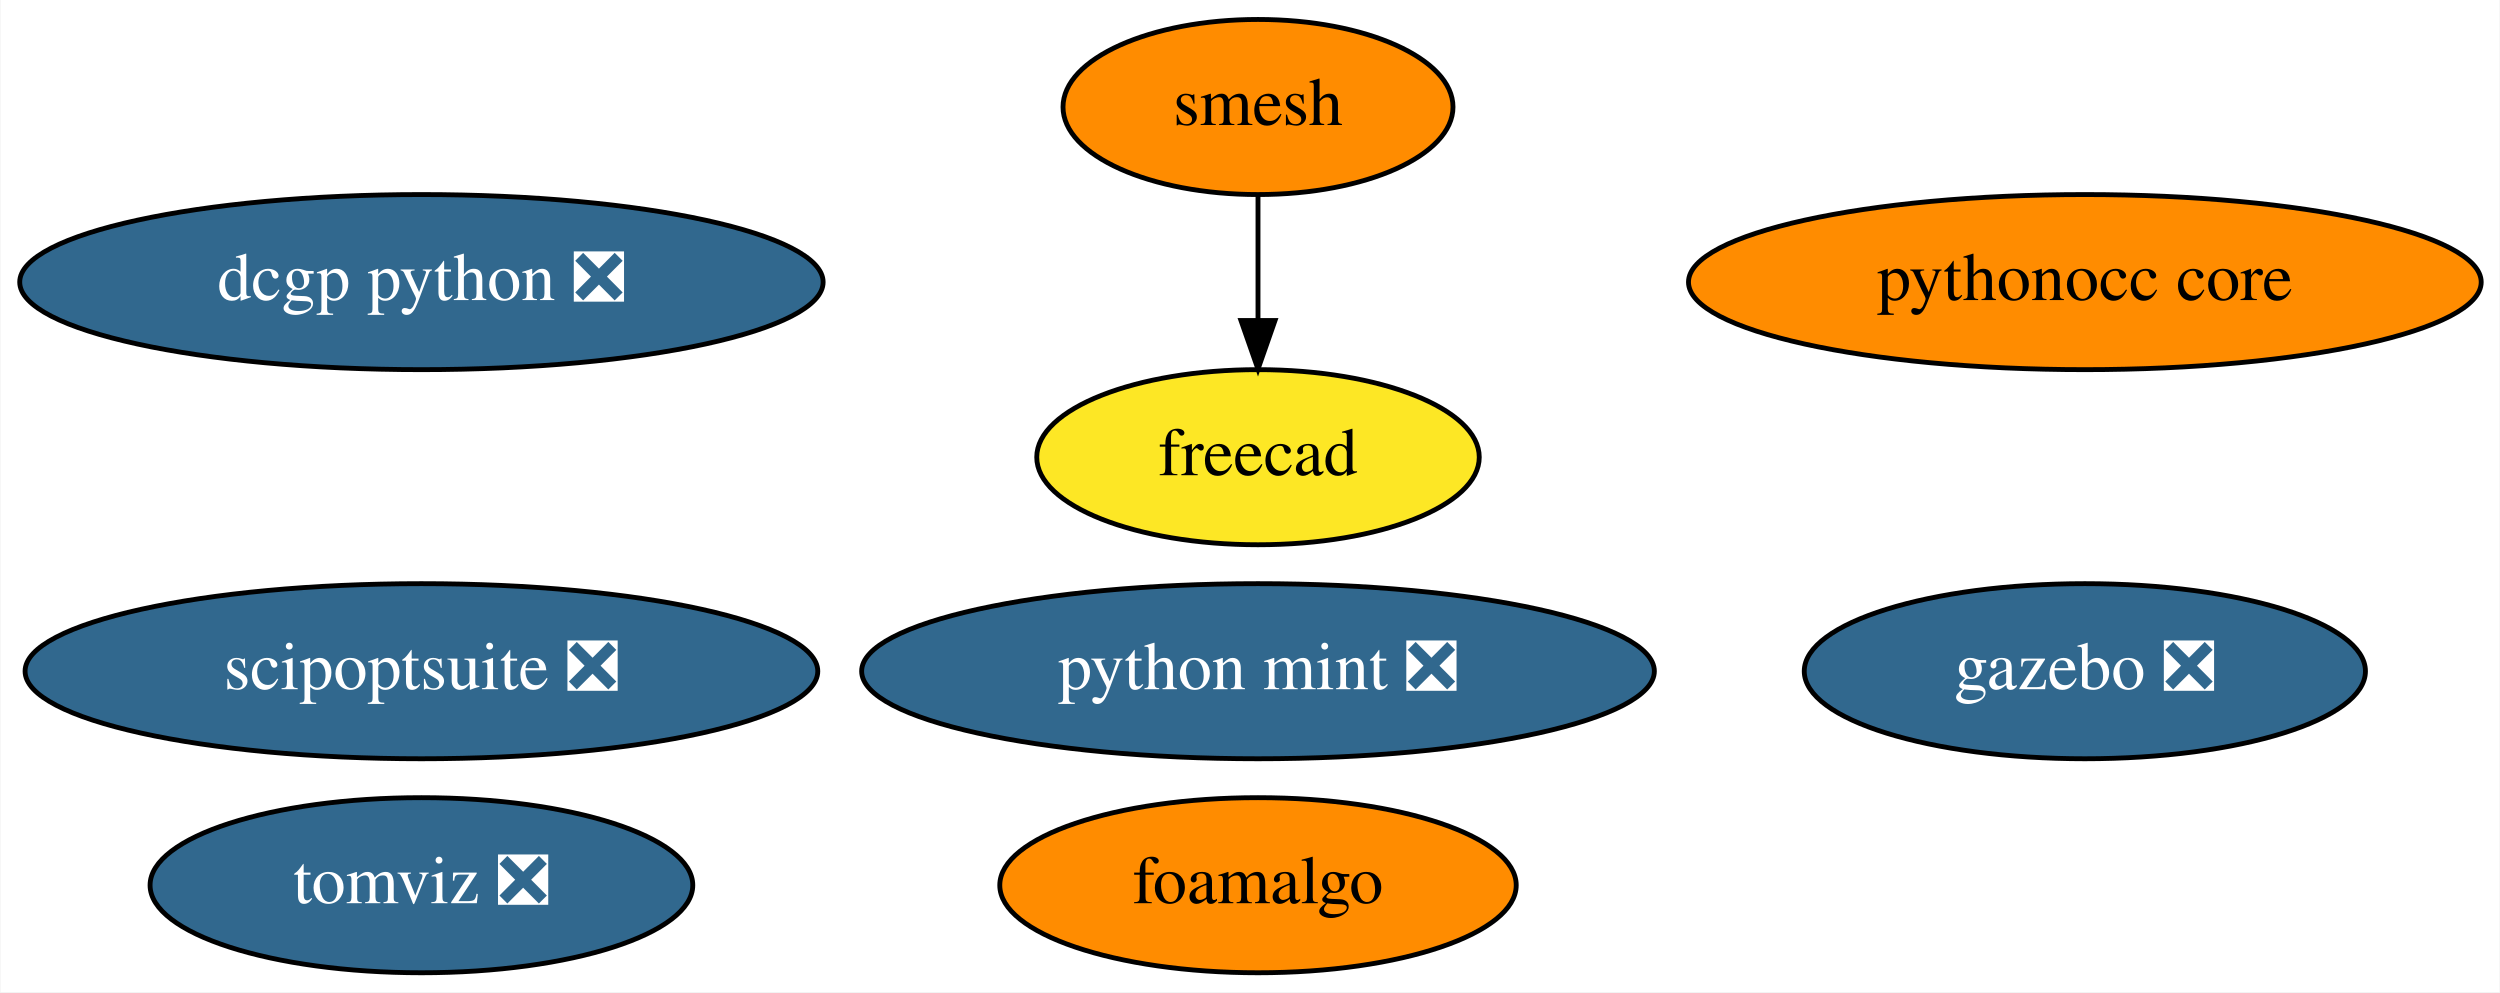
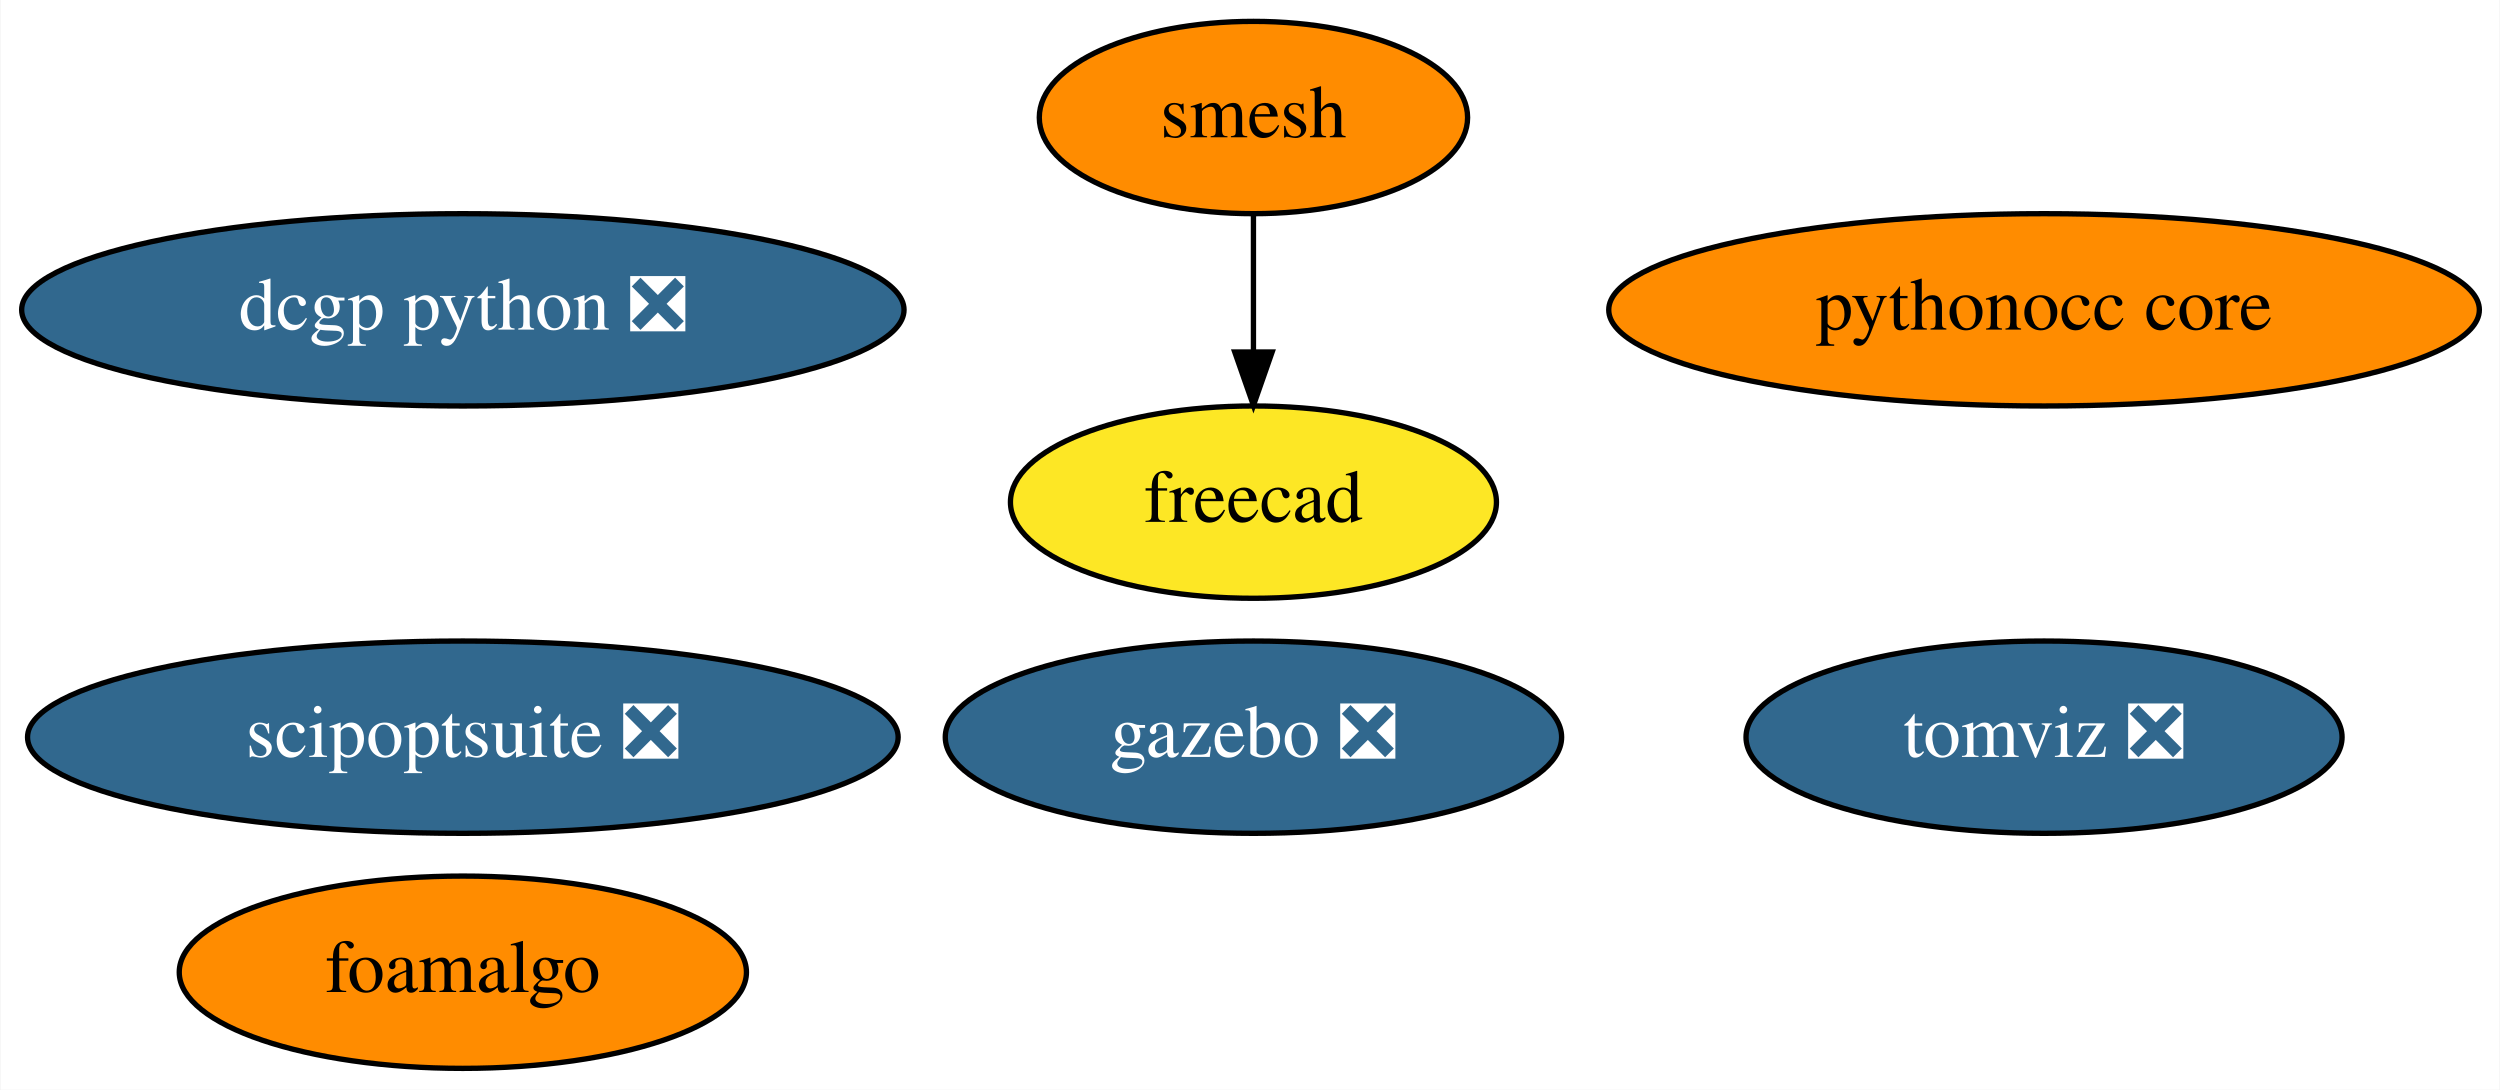
- <svg xmlns="http://www.w3.org/2000/svg" xmlns:xlink="http://www.w3.org/1999/xlink" width="514pt" height="204pt" viewBox="0.00 0.00 513.79 204.00">
+ <svg xmlns="http://www.w3.org/2000/svg" xmlns:xlink="http://www.w3.org/1999/xlink" width="468pt" height="204pt" viewBox="0.00 0.00 467.79 204.00">
  <g id="graph0" class="graph" transform="scale(1 1) rotate(0) translate(4 200)">
-     <polygon fill="white" stroke="transparent" points="-4,4 -4,-200 509.79,-200 509.79,4 -4,4" />
+     <polygon fill="white" stroke="transparent" points="-4,4 -4,-200 463.79,-200 463.79,4 -4,4" />
    <g id="node1" class="node">
      <g id="a_node1">
        <a xlink:href="https://github.com/conda-forge/smesh-feedstock" xlink:title="smesh">
-           <ellipse fill="#ff8c00" stroke="black" cx="254.54" cy="-178" rx="40.09" ry="18" />
-           <text text-anchor="middle" x="254.54" y="-174.3" font-family="Times,serif" font-size="14.00">smesh</text>
+           <ellipse fill="#ff8c00" stroke="black" cx="230.54" cy="-178" rx="40.09" ry="18" />
+           <text text-anchor="middle" x="230.54" y="-174.3" font-family="Times,serif" font-size="14.00">smesh</text>
        </a>
      </g>
    </g>
    <g id="node2" class="node">
      <g id="a_node2">
        <a xlink:href="https://github.com/conda-forge/freecad-feedstock" xlink:title="freecad">
-           <ellipse fill="#fde725" stroke="black" cx="254.54" cy="-106" rx="45.49" ry="18" />
-           <text text-anchor="middle" x="254.54" y="-102.3" font-family="Times,serif" font-size="14.00">freecad</text>
+           <ellipse fill="#fde725" stroke="black" cx="230.54" cy="-106" rx="45.49" ry="18" />
+           <text text-anchor="middle" x="230.54" y="-102.3" font-family="Times,serif" font-size="14.00">freecad</text>
        </a>
      </g>
    </g>
    <g id="edge1" class="edge">
-       <path fill="none" stroke="black" d="M254.54,-159.7C254.54,-151.98 254.54,-142.71 254.54,-134.11" />
-       <polygon fill="black" stroke="black" points="258.04,-134.1 254.54,-124.1 251.04,-134.1 258.04,-134.1" />
+       <path fill="none" stroke="black" d="M230.54,-159.7C230.54,-151.98 230.54,-142.71 230.54,-134.11" />
+       <polygon fill="black" stroke="black" points="234.04,-134.1 230.54,-124.1 227.04,-134.1 234.04,-134.1" />
    </g>
    <g id="node3" class="node">
      <g id="a_node3">
        <a xlink:href="https://github.com/conda-forge/gazebo-feedstock/pull/82" xlink:title="gazebo ❎">
-           <ellipse fill="#31688e" stroke="black" cx="424.54" cy="-62" rx="57.69" ry="18" />
-           <text text-anchor="middle" x="424.54" y="-58.3" font-family="Times,serif" font-size="14.00" fill="white">gazebo ❎</text>
+           <ellipse fill="#31688e" stroke="black" cx="230.54" cy="-62" rx="57.69" ry="18" />
+           <text text-anchor="middle" x="230.54" y="-58.3" font-family="Times,serif" font-size="14.00" fill="white">gazebo ❎</text>
        </a>
      </g>
    </g>
    <g id="node4" class="node">
      <g id="a_node4">
        <a xlink:href="https://github.com/conda-forge/dcgp-python-feedstock/pull/17" xlink:title="dcgp python ❎">
          <ellipse fill="#31688e" stroke="black" cx="82.54" cy="-142" rx="82.59" ry="18" />
          <text text-anchor="middle" x="82.54" y="-138.3" font-family="Times,serif" font-size="14.00" fill="white">dcgp python ❎</text>
        </a>
      </g>
    </g>
    <g id="node5" class="node">
      <g id="a_node5">
        <a xlink:href="https://github.com/conda-forge/pythonocc-core-feedstock" xlink:title="pythonocc core">
-           <ellipse fill="#ff8c00" stroke="black" cx="424.54" cy="-142" rx="81.49" ry="18" />
-           <text text-anchor="middle" x="424.54" y="-138.3" font-family="Times,serif" font-size="14.00">pythonocc core</text>
+           <ellipse fill="#ff8c00" stroke="black" cx="378.54" cy="-142" rx="81.49" ry="18" />
+           <text text-anchor="middle" x="378.54" y="-138.3" font-family="Times,serif" font-size="14.00">pythonocc core</text>
        </a>
      </g>
    </g>
    <g id="node6" class="node">
      <g id="a_node6">
        <a xlink:href="https://github.com/conda-forge/foamalgo-feedstock" xlink:title="foamalgo">
-           <ellipse fill="#ff8c00" stroke="black" cx="254.54" cy="-18" rx="53.09" ry="18" />
-           <text text-anchor="middle" x="254.54" y="-14.3" font-family="Times,serif" font-size="14.00">foamalgo</text>
+           <ellipse fill="#ff8c00" stroke="black" cx="82.54" cy="-18" rx="53.09" ry="18" />
+           <text text-anchor="middle" x="82.54" y="-14.3" font-family="Times,serif" font-size="14.00">foamalgo</text>
        </a>
      </g>
    </g>
    <g id="node7" class="node">
      <g id="a_node7">
        <a xlink:href="https://github.com/conda-forge/tomviz-feedstock/pull/14" xlink:title="tomviz ❎">
-           <ellipse fill="#31688e" stroke="black" cx="82.54" cy="-18" rx="55.79" ry="18" />
-           <text text-anchor="middle" x="82.54" y="-14.3" font-family="Times,serif" font-size="14.00" fill="white">tomviz ❎</text>
+           <ellipse fill="#31688e" stroke="black" cx="378.54" cy="-62" rx="55.79" ry="18" />
+           <text text-anchor="middle" x="378.54" y="-58.3" font-family="Times,serif" font-size="14.00" fill="white">tomviz ❎</text>
        </a>
      </g>
    </g>
    <g id="node8" class="node">
      <g id="a_node8">
        <a xlink:href="https://github.com/conda-forge/scipoptsuite-feedstock/pull/16" xlink:title="scipoptsuite ❎">
          <ellipse fill="#31688e" stroke="black" cx="82.54" cy="-62" rx="81.49" ry="18" />
          <text text-anchor="middle" x="82.54" y="-58.3" font-family="Times,serif" font-size="14.00" fill="white">scipoptsuite ❎</text>
        </a>
      </g>
    </g>
-     <g id="node9" class="node">
-       <g id="a_node9">
-         <a xlink:href="https://github.com/conda-forge/python-mint-feedstock/pull/24" xlink:title="python mint ❎">
-           <ellipse fill="#31688e" stroke="black" cx="254.54" cy="-62" rx="81.49" ry="18" />
-           <text text-anchor="middle" x="254.54" y="-58.3" font-family="Times,serif" font-size="14.00" fill="white">python mint ❎</text>
-         </a>
-       </g>
-     </g>
  </g>
</svg>
